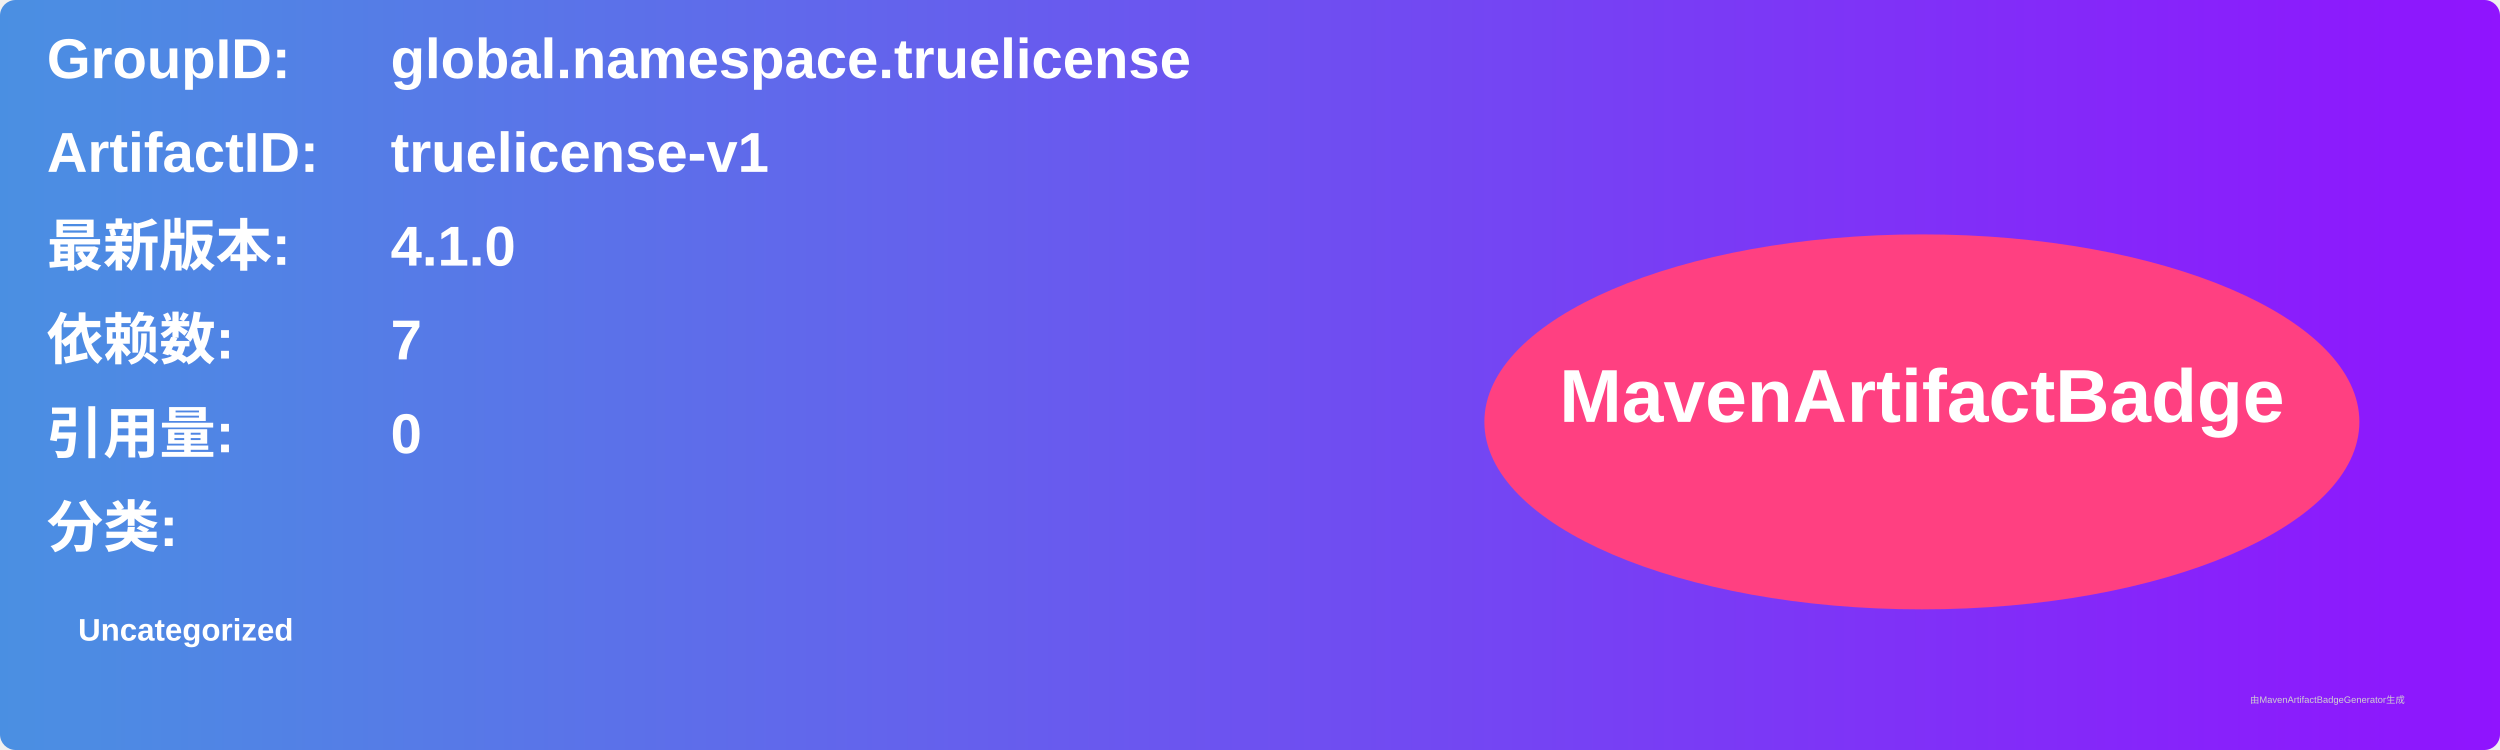
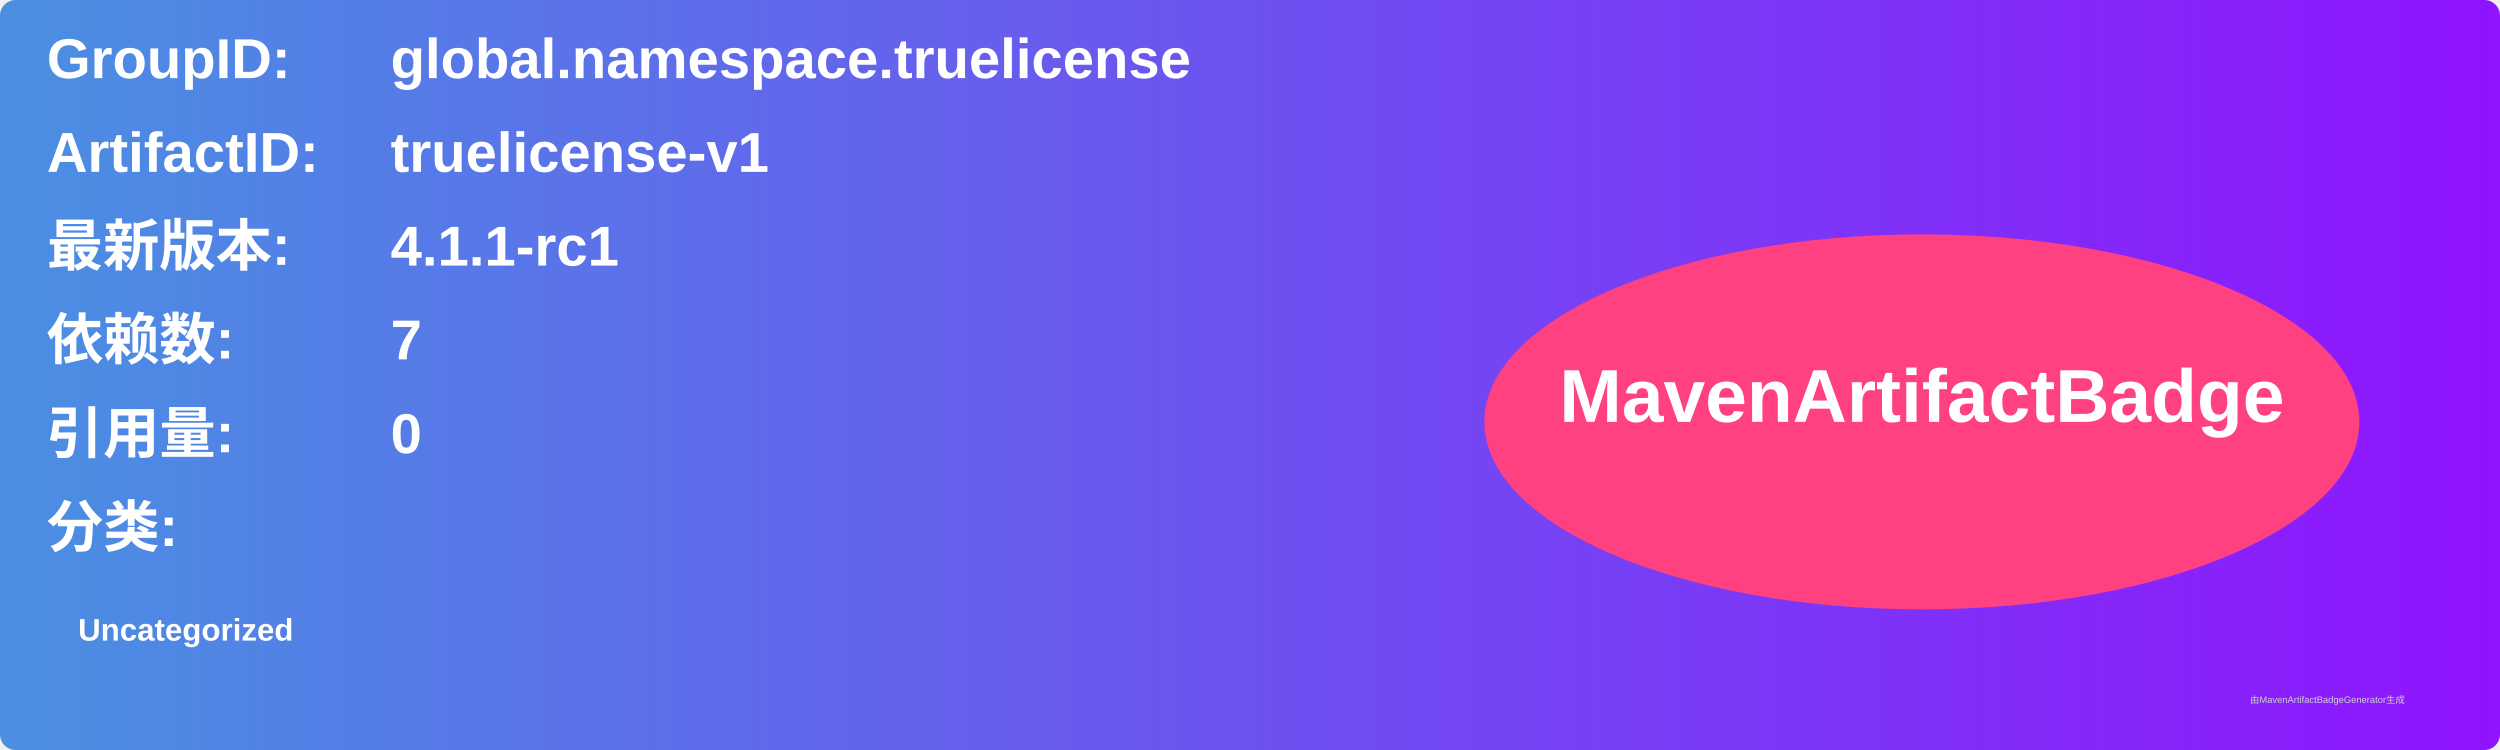
<svg xmlns="http://www.w3.org/2000/svg" width="800" height="240" viewBox="0 0 800 240">
  <linearGradient id="grad" x1="0%" y1="0%" x2="100%" y2="0%">
    <stop offset="0%" stop-color="#4a90e2" />
    <stop offset="100%" stop-color="#9013fe" />
  </linearGradient>
  <rect width="100%" height="100%" rx="5" ry="5" fill="url(#grad)" />
  <g transform="translate(15, 15)">
    <text x="0" y="10" font-family="Arial" font-size="18" fill="white" font-weight="bold" width="260">GroupID:</text>
    <text x="110" y="10" font-family="Arial" font-size="18" fill="white" font-weight="bold" width="460">global.namespace.truelicense</text>
    <text x="0" y="40" font-family="Arial" font-size="18" fill="white" font-weight="bold" width="260">ArtifactID:</text>
    <text x="110" y="40" font-family="Arial" font-size="18" fill="white" font-weight="bold" width="460">truelicense-v1</text>
    <text x="0" y="70" font-family="Arial" font-size="18" fill="white" font-weight="bold">最新版本:</text>
    <text x="110" y="70" font-family="Arial" font-size="18" fill="white" font-weight="bold">
-       <tspan font-weight="bold">4.1.0</tspan>
+       <tspan font-weight="bold">4.1.1-rc1</tspan>
    </text>
    <text x="0" y="100" font-family="Arial" font-size="18" fill="white" font-weight="bold">依赖数: </text>
    <text x="110" y="100" font-family="Arial" font-size="18" fill="white">
      <tspan font-weight="bold">7</tspan>
    </text>
    <text x="0" y="130" font-family="Arial" font-size="18" fill="white" font-weight="bold">引用量: </text>
    <text x="110" y="130" font-family="Arial" font-size="18" fill="white">
      <tspan font-weight="bold">0</tspan>
    </text>
    <text x="0" y="160" font-family="Arial" font-size="18" fill="white" font-weight="bold">分类:</text>
    <text x="10" y="190" font-family="Arial" font-size="10" fill="white">
      <tspan font-weight="bold">Uncategorized</tspan>
    </text>
    <ellipse cx="600" cy="120" rx="140" ry="60" fill="#ff4081" />
    <text x="600" y="120" text-anchor="middle" font-family="Arial" font-size="24" fill="white" font-weight="bold">MavenArtifactBadge</text>
  </g>
  <text x="720" y="225" font-family="Arial" font-size="3" fill="#d0d0d0">由MavenArtifactBadgeGenerator生成</text>
</svg>
